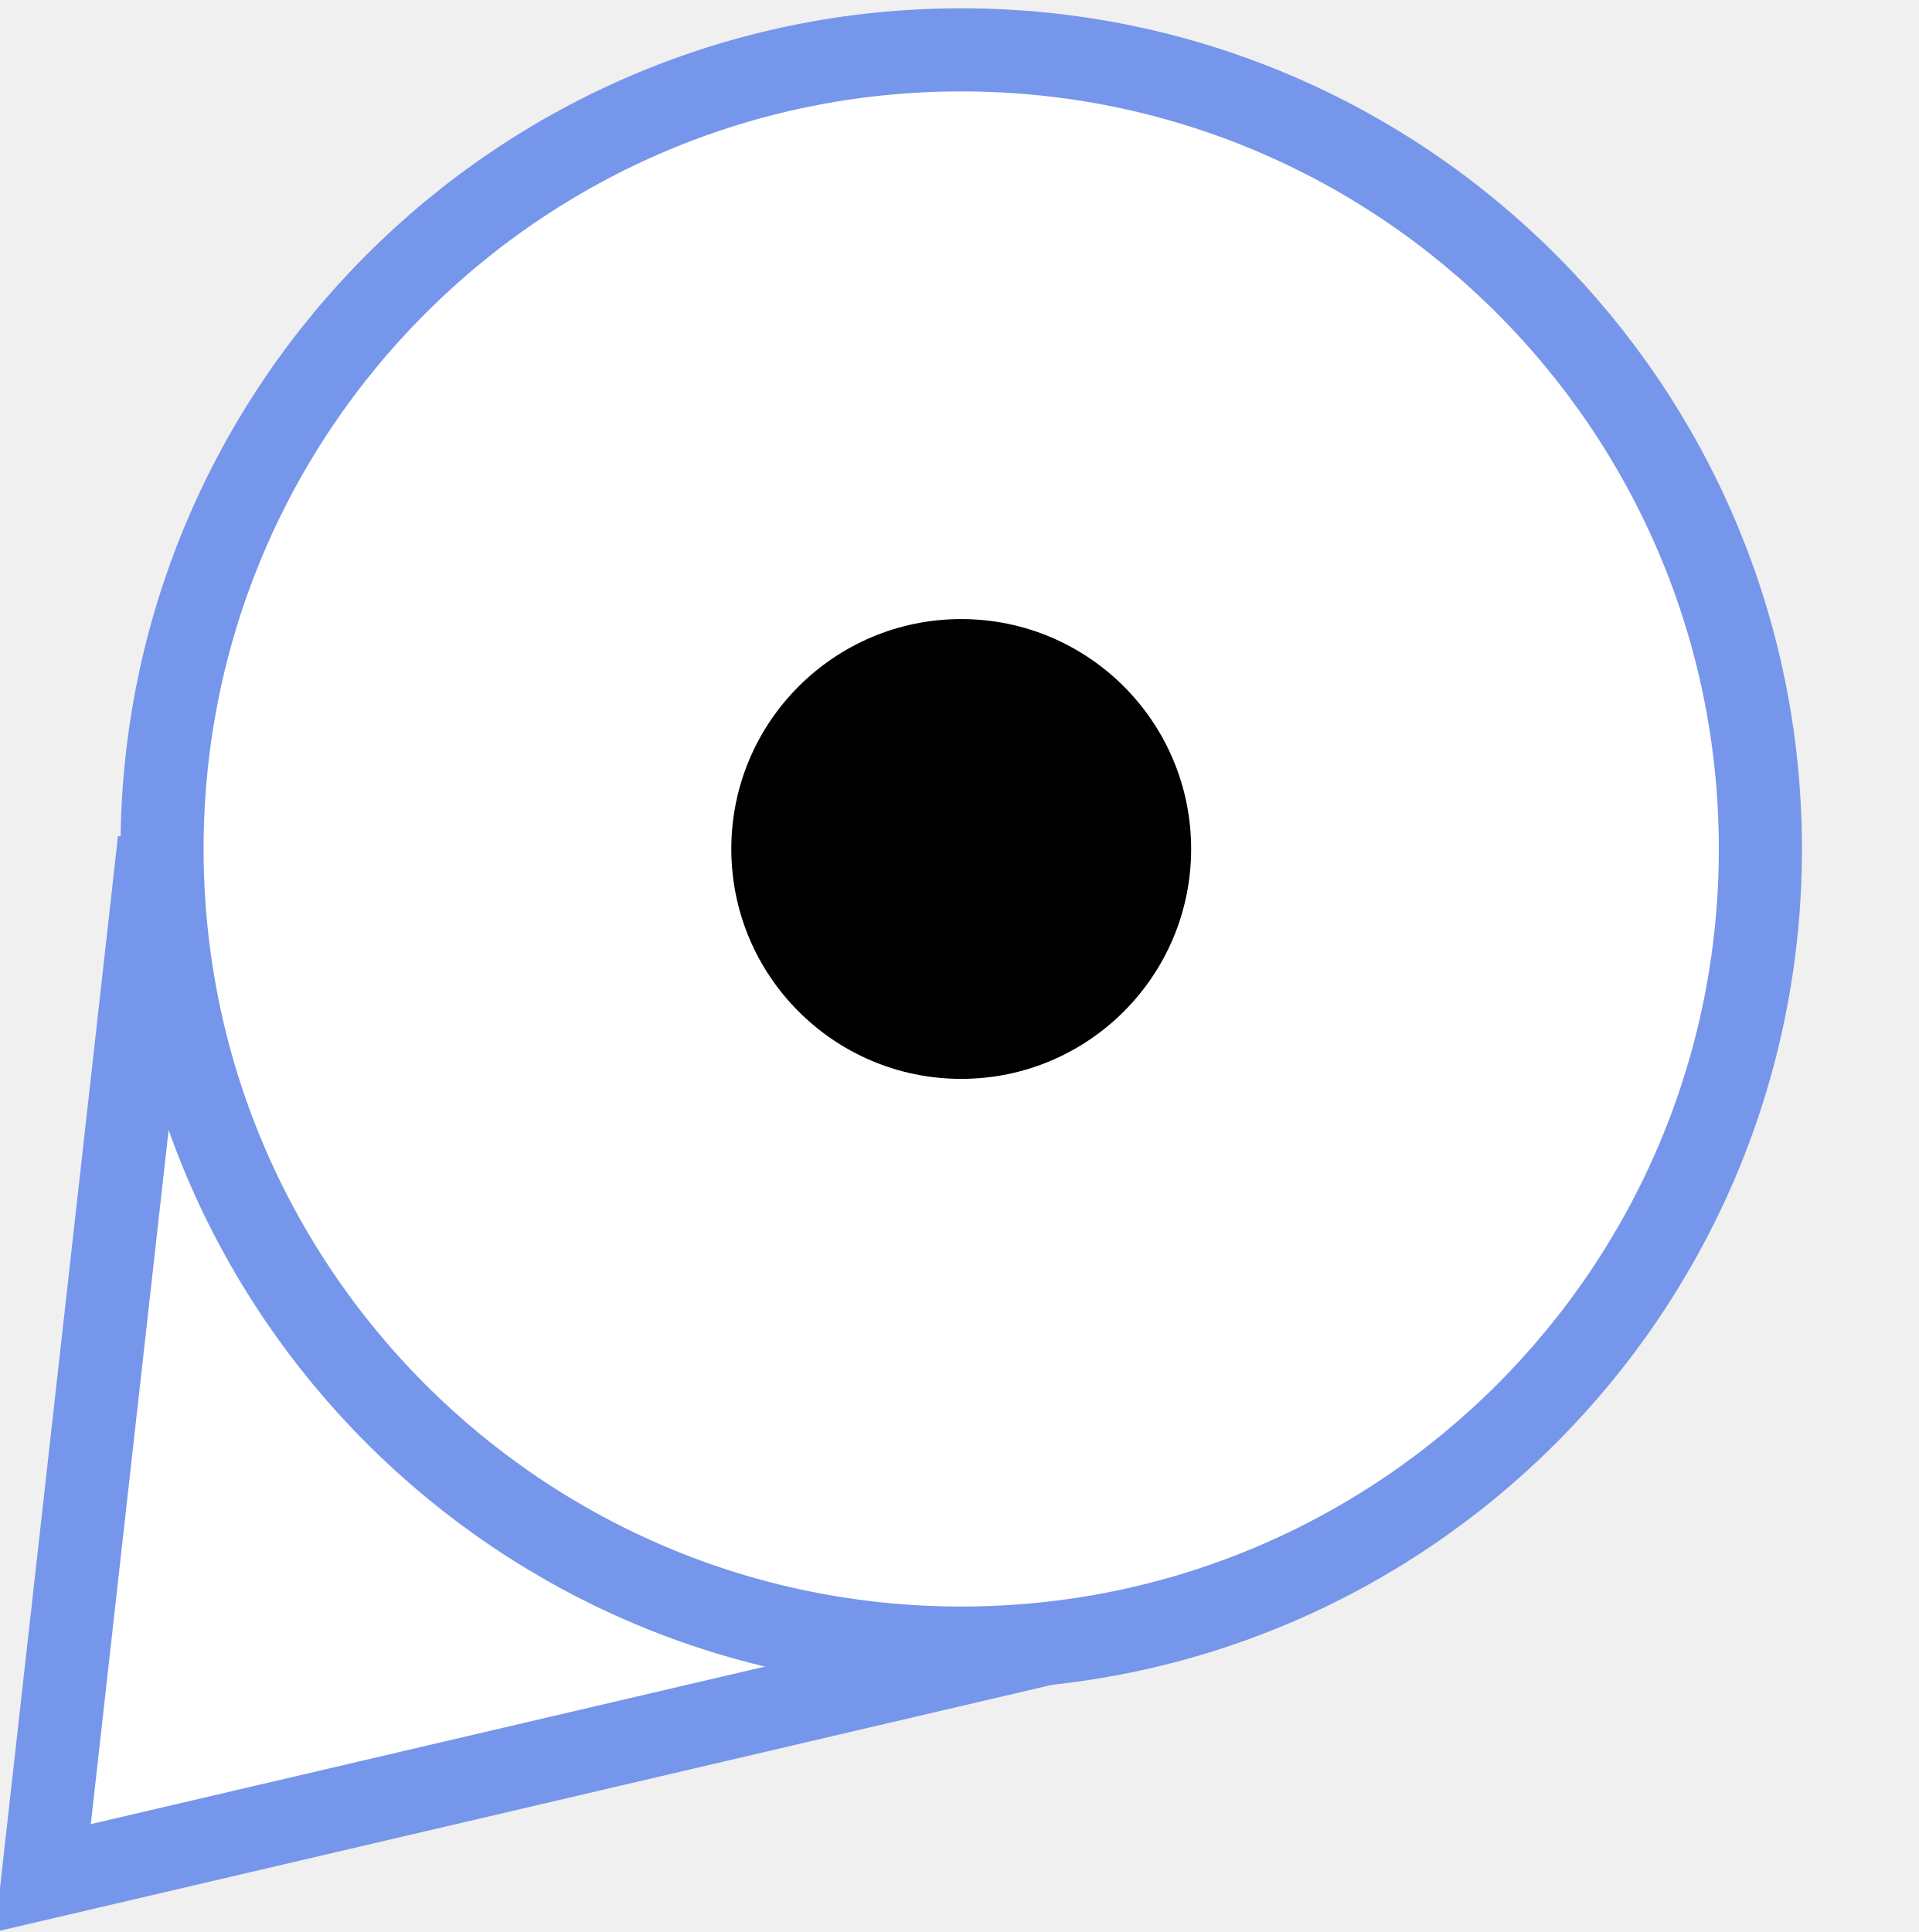
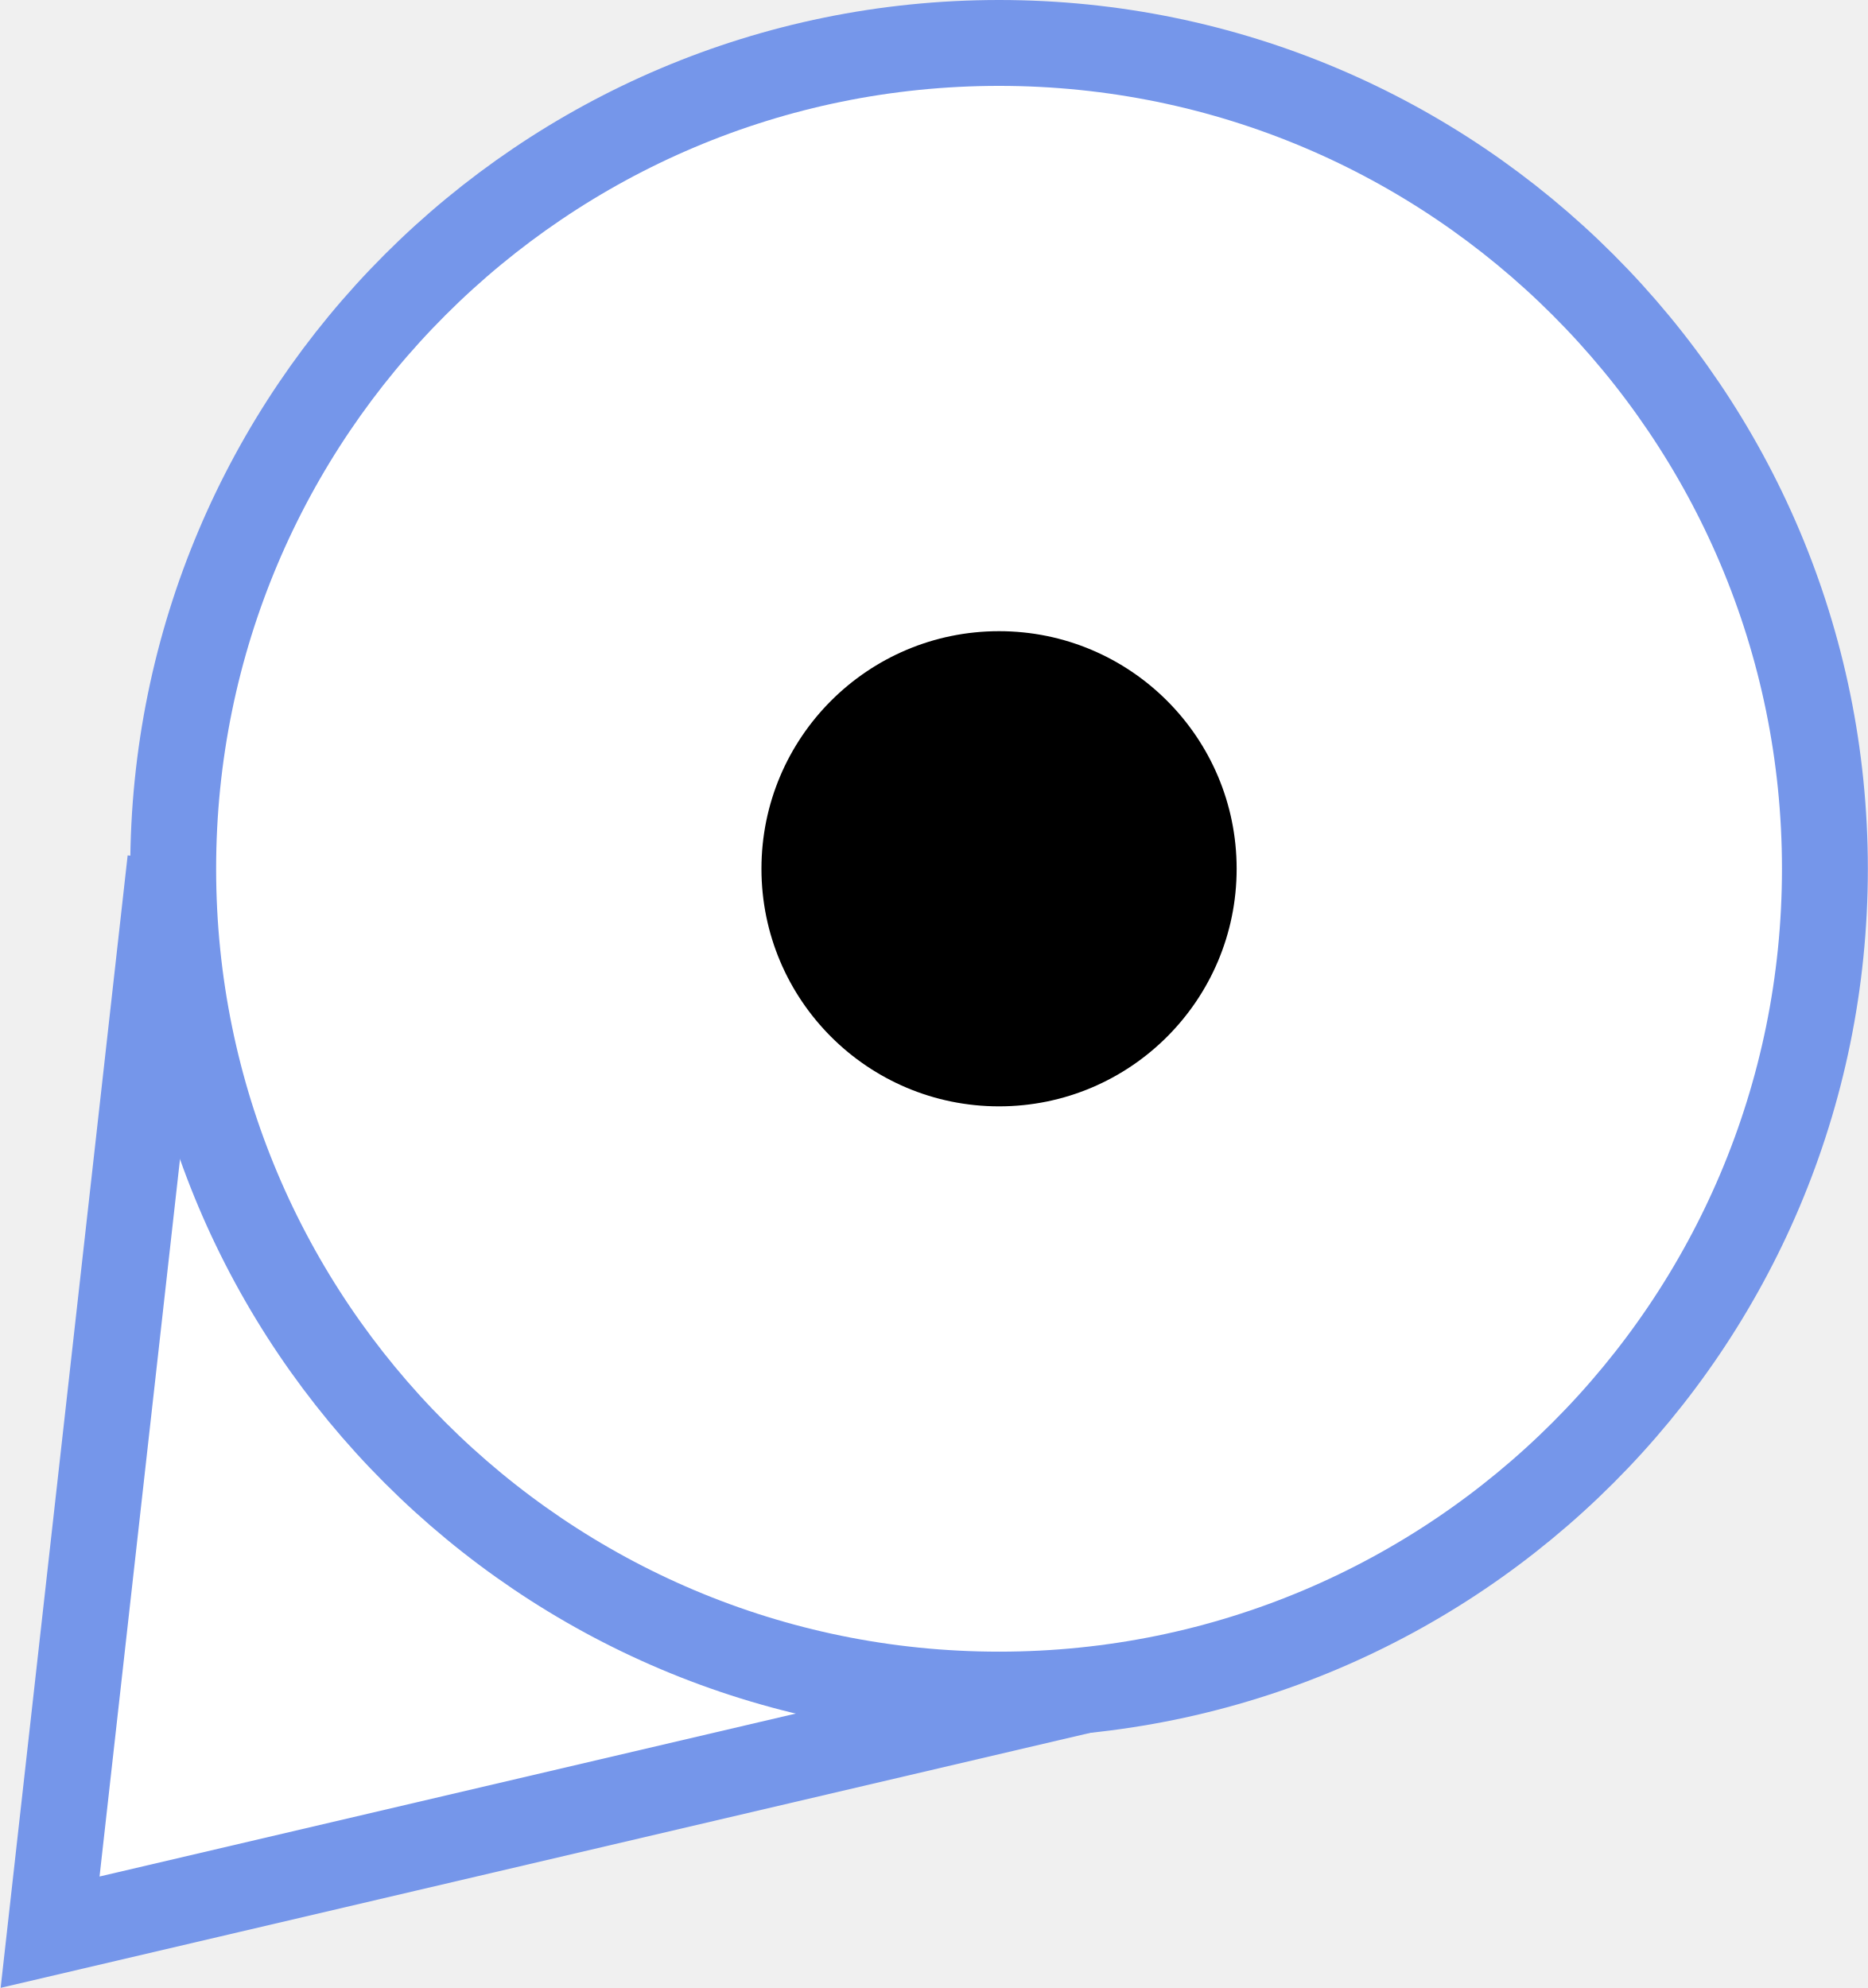
- <svg xmlns="http://www.w3.org/2000/svg" version="1.1" x="0px" y="0px" viewBox="0 0 138.5 139.5" enable-background="new 0 0 138.5 139.5" xml:space="preserve">
-   <font horiz-adv-x="2048">
-     <font-face font-family="LucidaGrande" units-per-em="2048" underline-position="-200" underline-thickness="100" />
-     <missing-glyph horiz-adv-x="1536" d="M256,0l0,1280l1024,0l0,-1280M320,64l896,0l0,1152l-896,0z" />
-     <glyph unicode="✓" horiz-adv-x="1565" d="M632,-37C570,75 522,157 489,210l-53,83l-40,61C309,490 218,602 123,691C177,736 227,758 274,758C331,758 382,737 427,695C472,653 528,573 596,455C673,706 772,945 891,1170C957,1293 1016,1375 1068,1418C1119,1460 1188,1481 1273,1481C1318,1481 1374,1474 1441,1460C1270,1322 1133,1158 1030,968C927,778 795,443 632,-37z" />
-   </font>
-   <font horiz-adv-x="1000">
-     <font-face font-family="MyriadPro-Bold" units-per-em="1000" underline-position="-100" underline-thickness="50" />
-     <missing-glyph horiz-adv-x="500" d="M0,0l500,0l0,700l-500,0M250,395l-170,255l340,0M280,350l170,255l0,-510M80,50l170,255l170,-255M50,605l170,-255l-170,-255z" />
-     <glyph unicode="?" horiz-adv-x="445" d="M271,218l0,18C270,281 285,320 322,361C360,403 407,453 407,529C407,612 347,685 215,685C144,685 84,665 48,644l34,-109C108,553 148,565 181,565C231,563 254,540 254,505C254,471 228,439 196,401C151,347 134,295 137,244l1,-26M201,-11C255,-11 291,28 291,80C290,133 255,171 201,171C149,171 112,133 112,80C112,28 148,-11 201,-11z" />
-   </font>
-   <g id="big_blue_marker">
-     <polyline fill="#FFFFFF" stroke="#7596EA" stroke-width="6" points="78.4,118 3.1,135.6 11.5,60.7  " />
-     <circle fill="#FFFFFF" stroke="#7596EA" stroke-width="6" cx="69.4" cy="61.3" r="57.7" />
-   </g>
-   <g id="orange_marker_copy" display="none">
-     <path display="inline" fill="none" stroke="#000000" stroke-width="3" d="M64.7,81.1" />
-     <path display="inline" fill="#F2756A" d="M69.6,138.7c1-19.2,11.5-50.3,26.8-69.8c8.3-10.7,12.2-21.1,12.2-27.4   c0-21.9-17.6-39.7-39.2-39.7h0c-21.6,0-39.2,17.8-39.2,39.7c0,6.3,3.8,16.7,12.2,27.4c15.3,19.6,25.8,50.7,26.8,69.8H69.6z" />
-     <path display="inline" fill="#B33623" d="M71.1,140.2h-3.3l-0.1-1.4c-0.9-18.4-11.1-49.3-26.5-69C32,58,28.7,47.4,28.7,41.5   C28.7,18.8,47,0.3,69.4,0.3c22.4,0,40.7,18.5,40.7,41.2c0,6-3.3,16.5-12.5,28.3c-15.4,19.7-25.6,50.5-26.5,69L71.1,140.2   L71.1,140.2z M69.4,3.3c-20.8,0-37.7,17.1-37.7,38.2c0,5.2,3.1,15.3,11.8,26.4c13.1,16.7,22.5,41.3,25.9,60   c3.4-18.7,12.8-43.3,25.9-60c8.7-11.2,11.8-21.2,11.8-26.4C107.1,20.4,90.2,3.3,69.4,3.3L69.4,3.3z" />
-   </g>
-   <g id="green_marker" display="none">
-     <path display="inline" fill="none" stroke="#000000" stroke-width="3" d="M69.4,81.1" />
-     <g display="inline">
-       <path fill="#5FB74F" d="M69.6,138.7c1-19.2,11.5-50.3,26.8-69.8c8.3-10.7,12.2-21.1,12.2-27.4c0-21.9-17.6-39.7-39.2-39.7h0    c-21.6,0-39.2,17.8-39.2,39.7c0,6.3,3.8,16.7,12.2,27.4c15.3,19.6,25.8,50.7,26.8,69.8H69.6z" />
-       <path d="M71.1,140.2h-3.3l-0.1-1.4c-0.9-18.4-11.1-49.3-26.5-69C32,58,28.7,47.4,28.7,41.5C28.7,18.8,47,0.3,69.4,0.3    c22.4,0,40.7,18.5,40.7,41.2c0,6-3.3,16.5-12.5,28.3c-15.4,19.7-25.6,50.5-26.5,69L71.1,140.2L71.1,140.2z M69.4,3.3    c-20.8,0-37.7,17.1-37.7,38.2c0,5.2,3.1,15.3,11.8,26.4c13.1,16.7,22.5,41.3,25.9,60c3.4-18.7,12.8-43.3,25.9-60    c8.7-11.2,11.8-21.2,11.8-26.4C107.1,20.4,90.2,3.3,69.4,3.3L69.4,3.3z" />
-     </g>
-   </g>
-   <g id="dot">
-     <circle cx="69.4" cy="61.3" r="16.6" />
-   </g>
-   <g id="tick" display="none">
-     <text transform="matrix(1 0 0 1 49.3996 81.6462)" display="inline" font-family="'LucidaGrande'" font-size="55px">✓</text>
-   </g>
-   <g id="wreck-bottomleft" display="none">
-     <path id="path2748_1_" display="inline" d="M74.1,37.8l-11,32.9L25.1,57.8L35.8,83h-6v4.4H51c1.1,4.2,4.8,7.3,9.4,7.3   s8.3-3.1,9.4-7.3h36.7V83h-5.7L67,71.8l11-32.9L74.1,37.8z M60.4,79.2c3.2,0,5.8,2.6,5.8,5.8c0,3.2-2.6,5.8-5.8,5.8   s-5.8-2.6-5.8-5.8C54.6,81.8,57.2,79.2,60.4,79.2z" />
-   </g>
-   <g id="wreck-center" display="none">
-     <path id="path2748" display="inline" d="M80.1,28.8l-11,32.9L31.1,48.8L41.8,74h-6v4.4H57c1.1,4.2,4.8,7.3,9.4,7.3   c4.5,0,8.3-3.1,9.4-7.3h36.7V74h-5.7L73,62.8l11-32.9L80.1,28.8z M66.4,70.2c3.2,0,5.8,2.6,5.8,5.8c0,3.2-2.6,5.8-5.8,5.8   c-3.2,0-5.8-2.6-5.8-5.8C60.6,72.8,63.2,70.2,66.4,70.2z" />
-   </g>
-   <g id="work-underwater" display="none">
-     <path display="inline" stroke="#FFFFFF" d="M76.4,80.2L60.8,95.8c-6.7,6.7-18.5,7.1-24.8,0.8l-0.2-0.2c-6.3-6.3-5.9-18.1,0.8-24.8   L52.2,56L76.4,80.2z" />
-     <path display="inline" d="M100,27.7c0.4-0.4,1.3-0.3,1.8,0.2l3.3,3.3c0.6,0.6,0.7,1.4,0.2,1.8L64.1,74.2c-0.4,0.4-1.3,0.3-1.8-0.2   L59,70.7c-0.6-0.6-0.7-1.4-0.2-1.8L100,27.7z" />
-   </g>
-   <g id="dredging" display="none">
-     <polygon display="inline" points="47.2,57.7 65.2,11.5 83.9,11.5 59.5,72.7  " />
-     <path display="inline" d="M46.1,60.7c0,0,0,0,32.3,39.8l14.3,0.7v5.1l-10.3,0.6L53.7,108c-5.4-0.9-9.9-3.2-12.1-8.6   c-0.9-2.2-0.7-4.4-0.2-6.6L46.1,60.7z" />
-   </g>
-   <g id="work-construction" display="none">
-     <path display="inline" stroke="#FFFFFF" d="M76.4,78.2L60.8,93.8c-6.7,6.7-18.5,7.1-24.8,0.8l-0.2-0.2c-6.3-6.3-5.9-18.1,0.8-24.8   L52.2,54L76.4,78.2z" />
-     <path display="inline" d="M100,25.7c0.4-0.4,1.3-0.3,1.8,0.2l3.3,3.3c0.6,0.6,0.7,1.4,0.2,1.8L64.1,72.2c-0.4,0.4-1.3,0.3-1.8-0.2   L59,68.7c-0.6-0.6-0.7-1.4-0.2-1.8L100,25.7z" />
-   </g>
-   <g id="work-demolition" display="none">
-     <path display="inline" stroke="#000000" d="M60.5,73.8l-1.4,3.8c-0.5,1.4,0.2,3,1.7,3.6c1.4,0.5,3-0.2,3.6-1.7l1.4-3.8   c0.5-1.4-0.2-3-1.7-3.6C62.6,71.6,61.1,72.3,60.5,73.8z M64.6,75.4l-1.2,3.5c-0.3,0.8-1.2,1.2-2,0.9c-0.8-0.3-1.2-1.2-0.9-2   l1.2-3.5c0.3-0.8,1.2-1.2,2-0.9C64.4,73.7,64.8,74.6,64.6,75.4z" />
-     <path display="inline" stroke="#000000" d="M67.8,68.3c0.3,0.2,0.3,0.6,0.1,0.9l-3.8,4.7c-0.2,0.3-0.6,0.3-0.9,0.1l0,0   c-0.3-0.2-0.3-0.6-0.1-0.9l3.8-4.7C67.2,68.1,67.6,68.1,67.8,68.3L67.8,68.3z" />
-     <circle display="inline" stroke="#FFFFFF" cx="56.2" cy="83.4" r="23.7" />
-     <path display="inline" stroke="#000000" d="M68,62.6l-2.1,3.5c-0.8,1.3-0.4,3,1,3.8c1.3,0.8,3,0.4,3.8-1l2.1-3.5   c0.8-1.3,0.4-3-1-3.8C70.5,60.9,68.8,61.3,68,62.6z M71.6,65l-1.9,3.2c-0.4,0.7-1.4,1-2.1,0.5c-0.7-0.4-1-1.4-0.5-2.1l1.9-3.2   c0.4-0.7,1.4-1,2.1-0.5C71.8,63.3,72,64.3,71.6,65z" />
-     <path display="inline" stroke="#000000" d="M76.2,58.7c0.2,0.3,0.2,0.7-0.1,0.9l-4.7,3.9c-0.3,0.2-0.7,0.2-0.9-0.1l0,0   c-0.2-0.3-0.2-0.7,0.1-0.9l4.7-3.9C75.6,58.4,76,58.4,76.2,58.7L76.2,58.7z" />
-     <path display="inline" stroke="#000000" d="M77.4,52.8L75,56.1c-0.9,1.2-0.7,3,0.6,3.9c1.2,0.9,3,0.7,3.9-0.6l2.4-3.3   c0.9-1.2,0.7-3-0.6-3.9C80.1,51.3,78.3,51.6,77.4,52.8z M80.8,55.5l-2.2,3c-0.5,0.7-1.5,0.8-2.2,0.3c-0.7-0.5-0.8-1.5-0.3-2.2   l2.2-3c0.5-0.7,1.5-0.8,2.2-0.3C81.1,53.9,81.3,54.9,80.8,55.5z" />
-     <path display="inline" stroke="#000000" d="M84,47.6c0.3,0.2,0.4,0.6,0.2,0.9L81,53.6c-0.2,0.3-0.6,0.4-0.9,0.2l0,0   c-0.3-0.2-0.4-0.6-0.2-0.9l3.2-5.2C83.4,47.5,83.7,47.4,84,47.6L84,47.6z" />
-     <path display="inline" stroke="#000000" d="M84.6,42.5l-2.4,3.3c-0.9,1.2-0.7,3,0.6,3.9c1.2,0.9,3,0.7,3.9-0.6l2.4-3.3   c0.9-1.2,0.7-3-0.6-3.9C87.3,41,85.5,41.2,84.6,42.5z M88,45.2l-2.2,3c-0.5,0.7-1.5,0.8-2.2,0.3c-0.7-0.5-0.8-1.5-0.3-2.2l2.2-3   c0.5-0.7,1.5-0.8,2.2-0.3C88.3,43.6,88.5,44.5,88,45.2z" />
-     <path display="inline" stroke="#000000" d="M91,37.7c0.3,0.2,0.4,0.6,0.2,0.9L88,43.7c-0.2,0.3-0.6,0.4-0.9,0.2l0,0   c-0.3-0.2-0.4-0.6-0.2-0.9l3.2-5.2C90.4,37.6,90.7,37.5,91,37.7L91,37.7z" />
-     <path display="inline" stroke="#000000" d="M90.7,32.1L89.3,36c-0.5,1.4,0.2,3,1.6,3.6c1.4,0.5,3-0.2,3.6-1.6l1.5-3.8   c0.5-1.4-0.2-3-1.6-3.6C92.9,30,91.3,30.7,90.7,32.1z M94.7,33.9l-1.3,3.4c-0.3,0.8-1.2,1.2-2,0.9c-0.8-0.3-1.2-1.2-0.9-2l1.3-3.4   c0.3-0.8,1.2-1.2,2-0.9C94.6,32.2,95,33.1,94.7,33.9z" />
-     <path display="inline" stroke="#000000" d="M95.6,25.8c0.3,0.1,0.5,0.4,0.4,0.8l-1.7,5.8c-0.1,0.3-0.4,0.5-0.8,0.4l0,0   c-0.3-0.1-0.5-0.4-0.4-0.8l1.7-5.8C95,25.9,95.3,25.7,95.6,25.8L95.6,25.8z" />
-     <path display="inline" stroke="#000000" d="M92.6,21.2l0.5,4.1c0.2,1.5,1.6,2.6,3.1,2.4c1.5-0.2,2.6-1.6,2.4-3.1l-0.5-4.1   C98,19,96.6,17.9,95,18.1C93.5,18.3,92.4,19.7,92.6,21.2z M97,20.8l0.5,3.7c0.1,0.8-0.5,1.6-1.3,1.7c-0.8,0.1-1.6-0.5-1.7-1.3   l-0.5-3.7c-0.1-0.8,0.5-1.6,1.3-1.7C96.1,19.4,96.8,20,97,20.8z" />
-   </g>
-   <g id="light-bottomleft" display="none">
-     <path id="path10928" display="inline" fill="#A30075" d="M57.6,76.1L31.8,50.7l-1.9-1.9l-1.4-2.2L28,44l0.3-2.7l1.1-2.4l1.8-2   l2.4-1.3l2.7-0.6l2.6,0.3l2.1,1.2l1.8,1.9l1.6,2.2l0.3,0.5L57.6,76.1z M66,87.3c0,0.8-0.7,1.5-1.5,1.5c-0.8,0-1.5-0.7-1.5-1.5   c0-0.8,0.7-1.5,1.5-1.5C65.4,85.8,66,86.5,66,87.3z" />
-     <path id="path12984" display="inline" fill="#000407" d="M54,100.5l4.1-11.8l-10-7.1h12.2l3.9-11.7l3.7,11.7h12.3l-10,7.3l3.7,11.7   l-9.8-7.3L54,100.5z M67.5,86.9c0,1.8-1.5,3.3-3.3,3.3c-1.8,0-3.3-1.5-3.3-3.3c0-1.8,1.5-3.3,3.3-3.3C66,83.5,67.5,85,67.5,86.9z" />
-   </g>
-   <g id="light-center" display="none">
-     <path id="path10928_1_" display="inline" fill="#A30075" d="M71.5,67L45.6,41.6l-1.9-1.9l-1.4-2.2l-0.5-2.6l0.3-2.7l1.1-2.4l1.8-2   l2.4-1.3l2.7-0.6l2.6,0.3l2.1,1.2l1.8,1.9l1.6,2.2l0.3,0.5L71.5,67z M79.9,78.2c0,0.8-0.7,1.5-1.5,1.5s-1.5-0.7-1.5-1.5   s0.7-1.5,1.5-1.5S79.9,77.4,79.9,78.2z" />
-     <path id="path12984_1_" display="inline" fill="#000407" d="M67.9,91.4l4.1-11.8l-10-7.1h12.2L78,60.8l3.7,11.7h12.3l-10,7.3   l3.7,11.7L78,84.1L67.9,91.4z M81.3,77.7c0,1.8-1.5,3.3-3.3,3.3s-3.3-1.5-3.3-3.3s1.5-3.3,3.3-3.3S81.3,75.9,81.3,77.7z" />
-   </g>
-   <g id="buoy-bottomleft" display="none">
-     <path id="buoy_1_" display="inline" fill="#000407" d="M45.2,46.6l-12,36h-6.3v4.5h23.4c1,4.4,4.9,7.6,9.6,7.6   c4.7,0,8.6-3.2,9.6-7.6h23.5v0v-4.4h-6L93.9,62L45.2,46.6z M49.1,53.4L86.3,66l-5.7,16.6H69.4c-1-4.4-4.9-7.6-9.6-7.6   c-4.7,0-8.6,3.2-9.6,7.6H39.5L49.1,53.4z M59.9,78.9c3.3,0,5.9,2.6,5.9,5.9c0,3.3-2.6,5.9-5.9,5.9c-3.3,0-5.9-2.6-5.9-5.9   C54,81.6,56.6,78.9,59.9,78.9z" />
-   </g>
-   <g id="buoy-bottomleft-grey" display="none">
-     <path id="buoy_2_" display="inline" fill="#AFAFAF" d="M45.2,46.6l-12,36h-6.3v4.5h23.4c1,4.4,4.9,7.6,9.6,7.6   c4.7,0,8.6-3.2,9.6-7.6h23.5v0v-4.4h-6L93.9,62L45.2,46.6z M49.1,53.4L86.3,66l-5.7,16.6H69.4c-1-4.4-4.9-7.6-9.6-7.6   c-4.7,0-8.6,3.2-9.6,7.6H39.5L49.1,53.4z M59.9,78.9c3.3,0,5.9,2.6,5.9,5.9c0,3.3-2.6,5.9-5.9,5.9c-3.3,0-5.9-2.6-5.9-5.9   C54,81.6,56.6,78.9,59.9,78.9z" />
-   </g>
-   <g id="buoy-center" display="none">
-     <path id="buoy" display="inline" fill="#000407" d="M54.2,37.6l-12,36h-6.3v4.5h23.4c1,4.4,4.9,7.6,9.6,7.6c4.7,0,8.6-3.2,9.6-7.6   h23.5v0v-4.4h-6l7.1-20.6L54.2,37.6z M58.1,44.4L95.3,57l-5.7,16.6H78.4c-1-4.4-4.9-7.6-9.6-7.6c-4.7,0-8.6,3.2-9.6,7.6H48.5   L58.1,44.4z M68.9,69.9c3.3,0,5.9,2.6,5.9,5.9c0,3.3-2.6,5.9-5.9,5.9S63,79.1,63,75.8C63,72.6,65.6,69.9,68.9,69.9z" />
-     <g id="cross" display="inline">
- 	</g>
-   </g>
-   <g id="water" display="none">
-     <g display="inline">
-       <path fill="none" stroke="#1D3176" stroke-width="7" d="M24.3,35.1c11.4,0,11.4,14.4,22.7,14.4c11.4,0,11.4-14.4,22.7-14.4    c11.4,0,11.4,14.4,22.7,14.4s11.4-14.4,22.7-14.4" />
-     </g>
-   </g>
-   <g id="removed" display="none">
-     <line display="inline" opacity="0.8" fill="#FFFFFF" stroke="#870000" stroke-width="8" x1="32.7" y1="25.8" x2="107.5" y2="95" />
-   </g>
-   <g id="added" display="none">
-     <line display="inline" fill="#FFFFFF" stroke="#00D215" stroke-width="8" x1="82.2" y1="48.5" x2="82.2" y2="15.5" />
-     <line display="inline" fill="#FFFFFF" stroke="#00D215" stroke-width="8" x1="98.7" y1="32" x2="65.7" y2="32" />
-   </g>
-   <g id="moved_1_" display="none">
-     <g display="inline">
-       <line fill="#FFFFFF" x1="60.4" y1="85" x2="106.5" y2="25.8" />
-       <g>
-         <line fill="none" stroke="#870000" stroke-width="8" x1="60.4" y1="85" x2="96.4" y2="38.8" />
-         <g>
-           <polygon fill="#870000" points="106.5,25.8 99.7,49.8 95.7,39.7 84.9,38.2     " />
-         </g>
-       </g>
-     </g>
-   </g>
-   <g id="missing" display="none">
-     <text transform="matrix(1 0 0 1 72.1426 49.6852)" display="inline" fill="#1D3176" font-family="'MyriadPro-Bold'" font-size="51px">?</text>
-   </g>
+ <svg xmlns="http://www.w3.org/2000/svg" version="1.1" x="0px" y="0px" width="130.5px" height="138.9px" viewBox="0 0 130.5 138.9" enable-background="new 0 0 130.5 138.9" xml:space="preserve">
+   <defs>
+ </defs>
+   <polyline fill="#FFFFFF" stroke="#7596EA" stroke-width="6" points="78.7,117.4 3.5,135 11.9,60.1 " />
+   <circle fill="#FFFFFF" stroke="#7596EA" stroke-width="6" cx="69.8" cy="60.7" r="57.7" />
+   <circle cx="69.8" cy="60.7" r="16.6" />
</svg>
